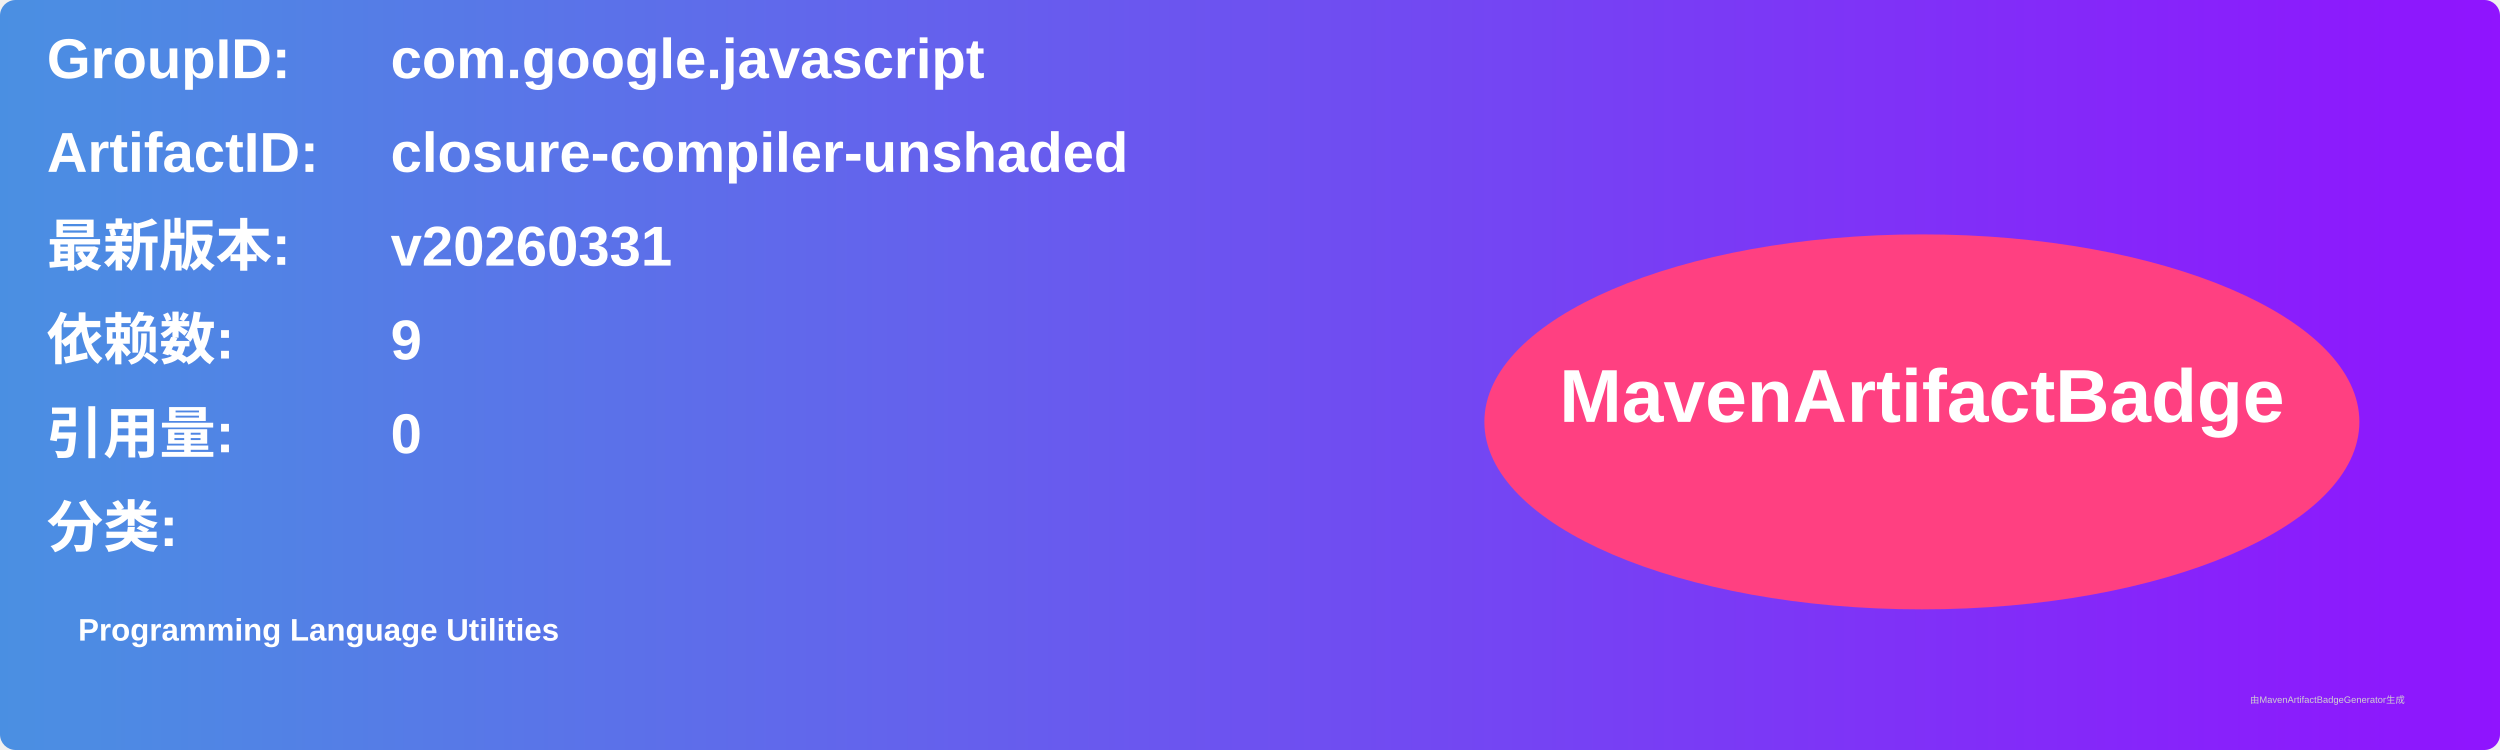
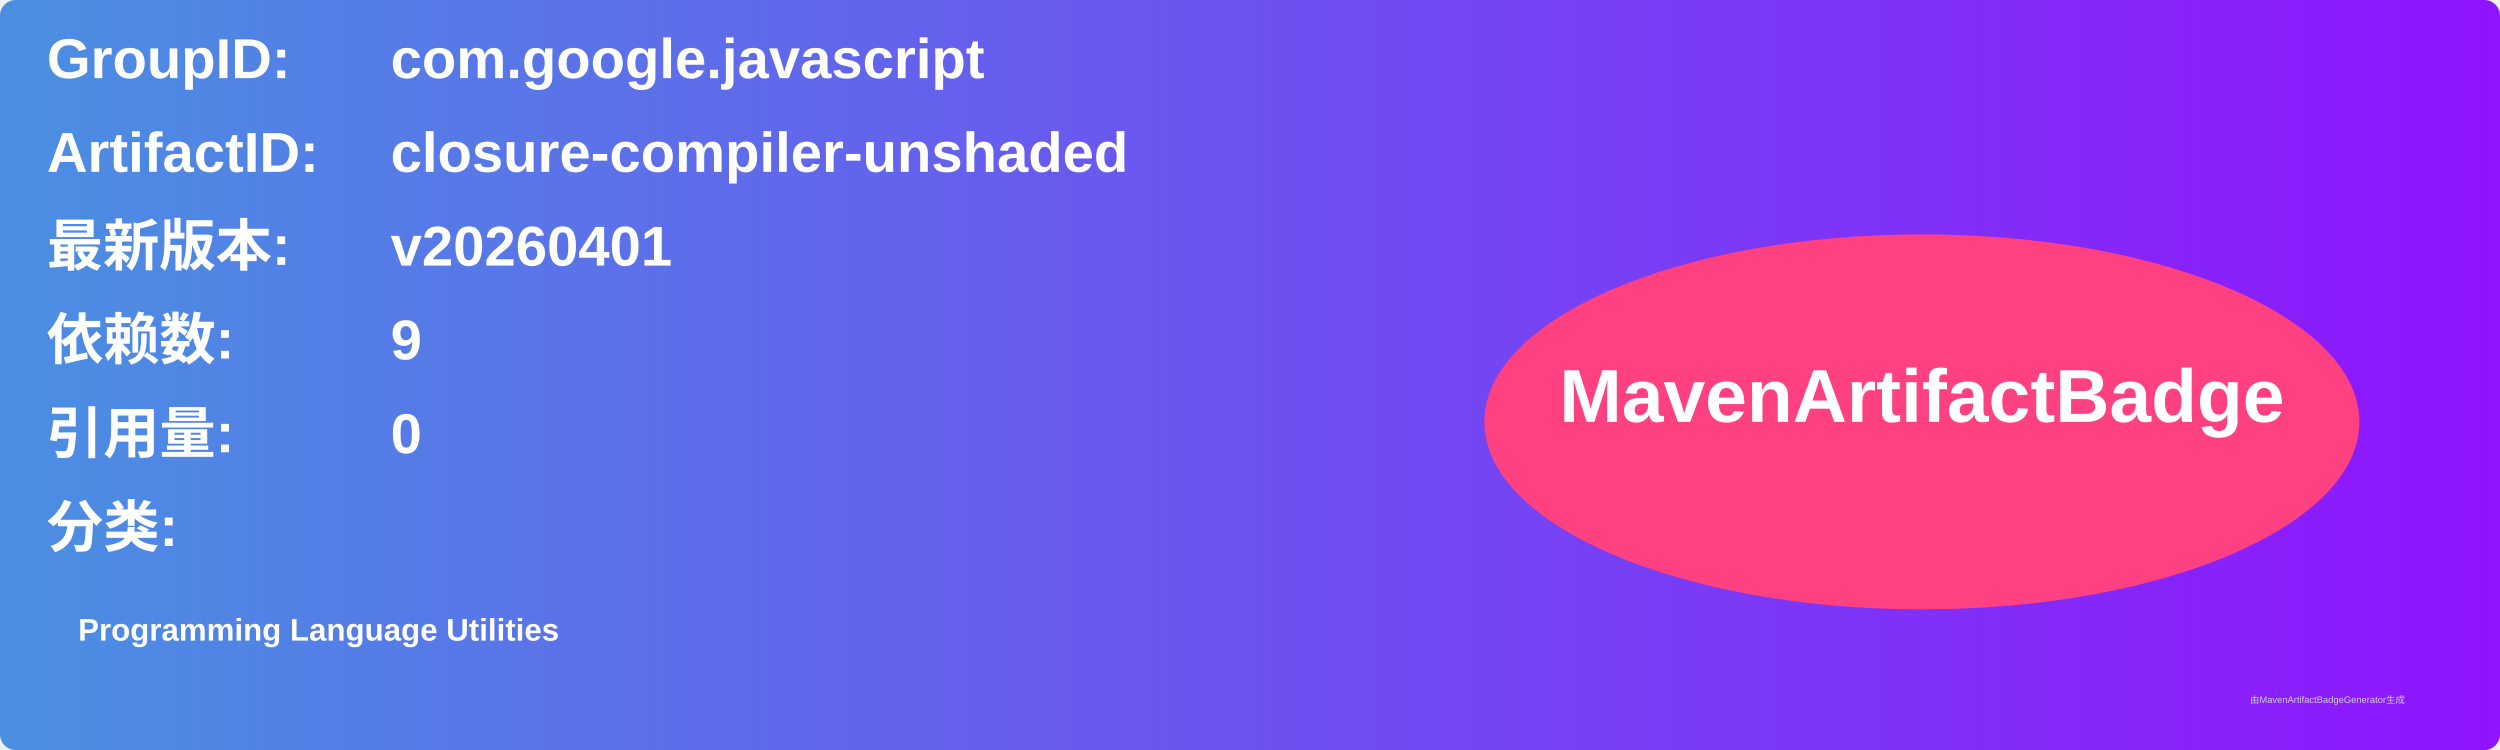
<svg xmlns="http://www.w3.org/2000/svg" width="800" height="240" viewBox="0 0 800 240">
  <linearGradient id="grad" x1="0%" y1="0%" x2="100%" y2="0%">
    <stop offset="0%" stop-color="#4a90e2" />
    <stop offset="100%" stop-color="#9013fe" />
  </linearGradient>
  <rect width="100%" height="100%" rx="5" ry="5" fill="url(#grad)" />
  <g transform="translate(15, 15)">
    <text x="0" y="10" font-family="Arial" font-size="18" fill="white" font-weight="bold" width="260">GroupID:</text>
    <text x="110" y="10" font-family="Arial" font-size="18" fill="white" font-weight="bold" width="460">com.google.javascript</text>
    <text x="0" y="40" font-family="Arial" font-size="18" fill="white" font-weight="bold" width="260">ArtifactID:</text>
    <text x="110" y="40" font-family="Arial" font-size="18" fill="white" font-weight="bold" width="460">closure-compiler-unshaded</text>
    <text x="0" y="70" font-family="Arial" font-size="18" fill="white" font-weight="bold">最新版本:</text>
    <text x="110" y="70" font-family="Arial" font-size="18" fill="white" font-weight="bold">
-       <tspan font-weight="bold">v20260331</tspan>
+       <tspan font-weight="bold">v20260401</tspan>
    </text>
    <text x="0" y="100" font-family="Arial" font-size="18" fill="white" font-weight="bold">依赖数: </text>
    <text x="110" y="100" font-family="Arial" font-size="18" fill="white">
      <tspan font-weight="bold">9</tspan>
    </text>
    <text x="0" y="130" font-family="Arial" font-size="18" fill="white" font-weight="bold">引用量: </text>
    <text x="110" y="130" font-family="Arial" font-size="18" fill="white">
      <tspan font-weight="bold">0</tspan>
    </text>
    <text x="0" y="160" font-family="Arial" font-size="18" fill="white" font-weight="bold">分类:</text>
    <text x="10" y="190" font-family="Arial" font-size="10" fill="white">
      <tspan font-weight="bold">Programming Language Utilities</tspan>
    </text>
    <ellipse cx="600" cy="120" rx="140" ry="60" fill="#ff4081" />
    <text x="600" y="120" text-anchor="middle" font-family="Arial" font-size="24" fill="white" font-weight="bold">MavenArtifactBadge</text>
  </g>
  <text x="720" y="225" font-family="Arial" font-size="3" fill="#d0d0d0">由MavenArtifactBadgeGenerator生成</text>
</svg>
